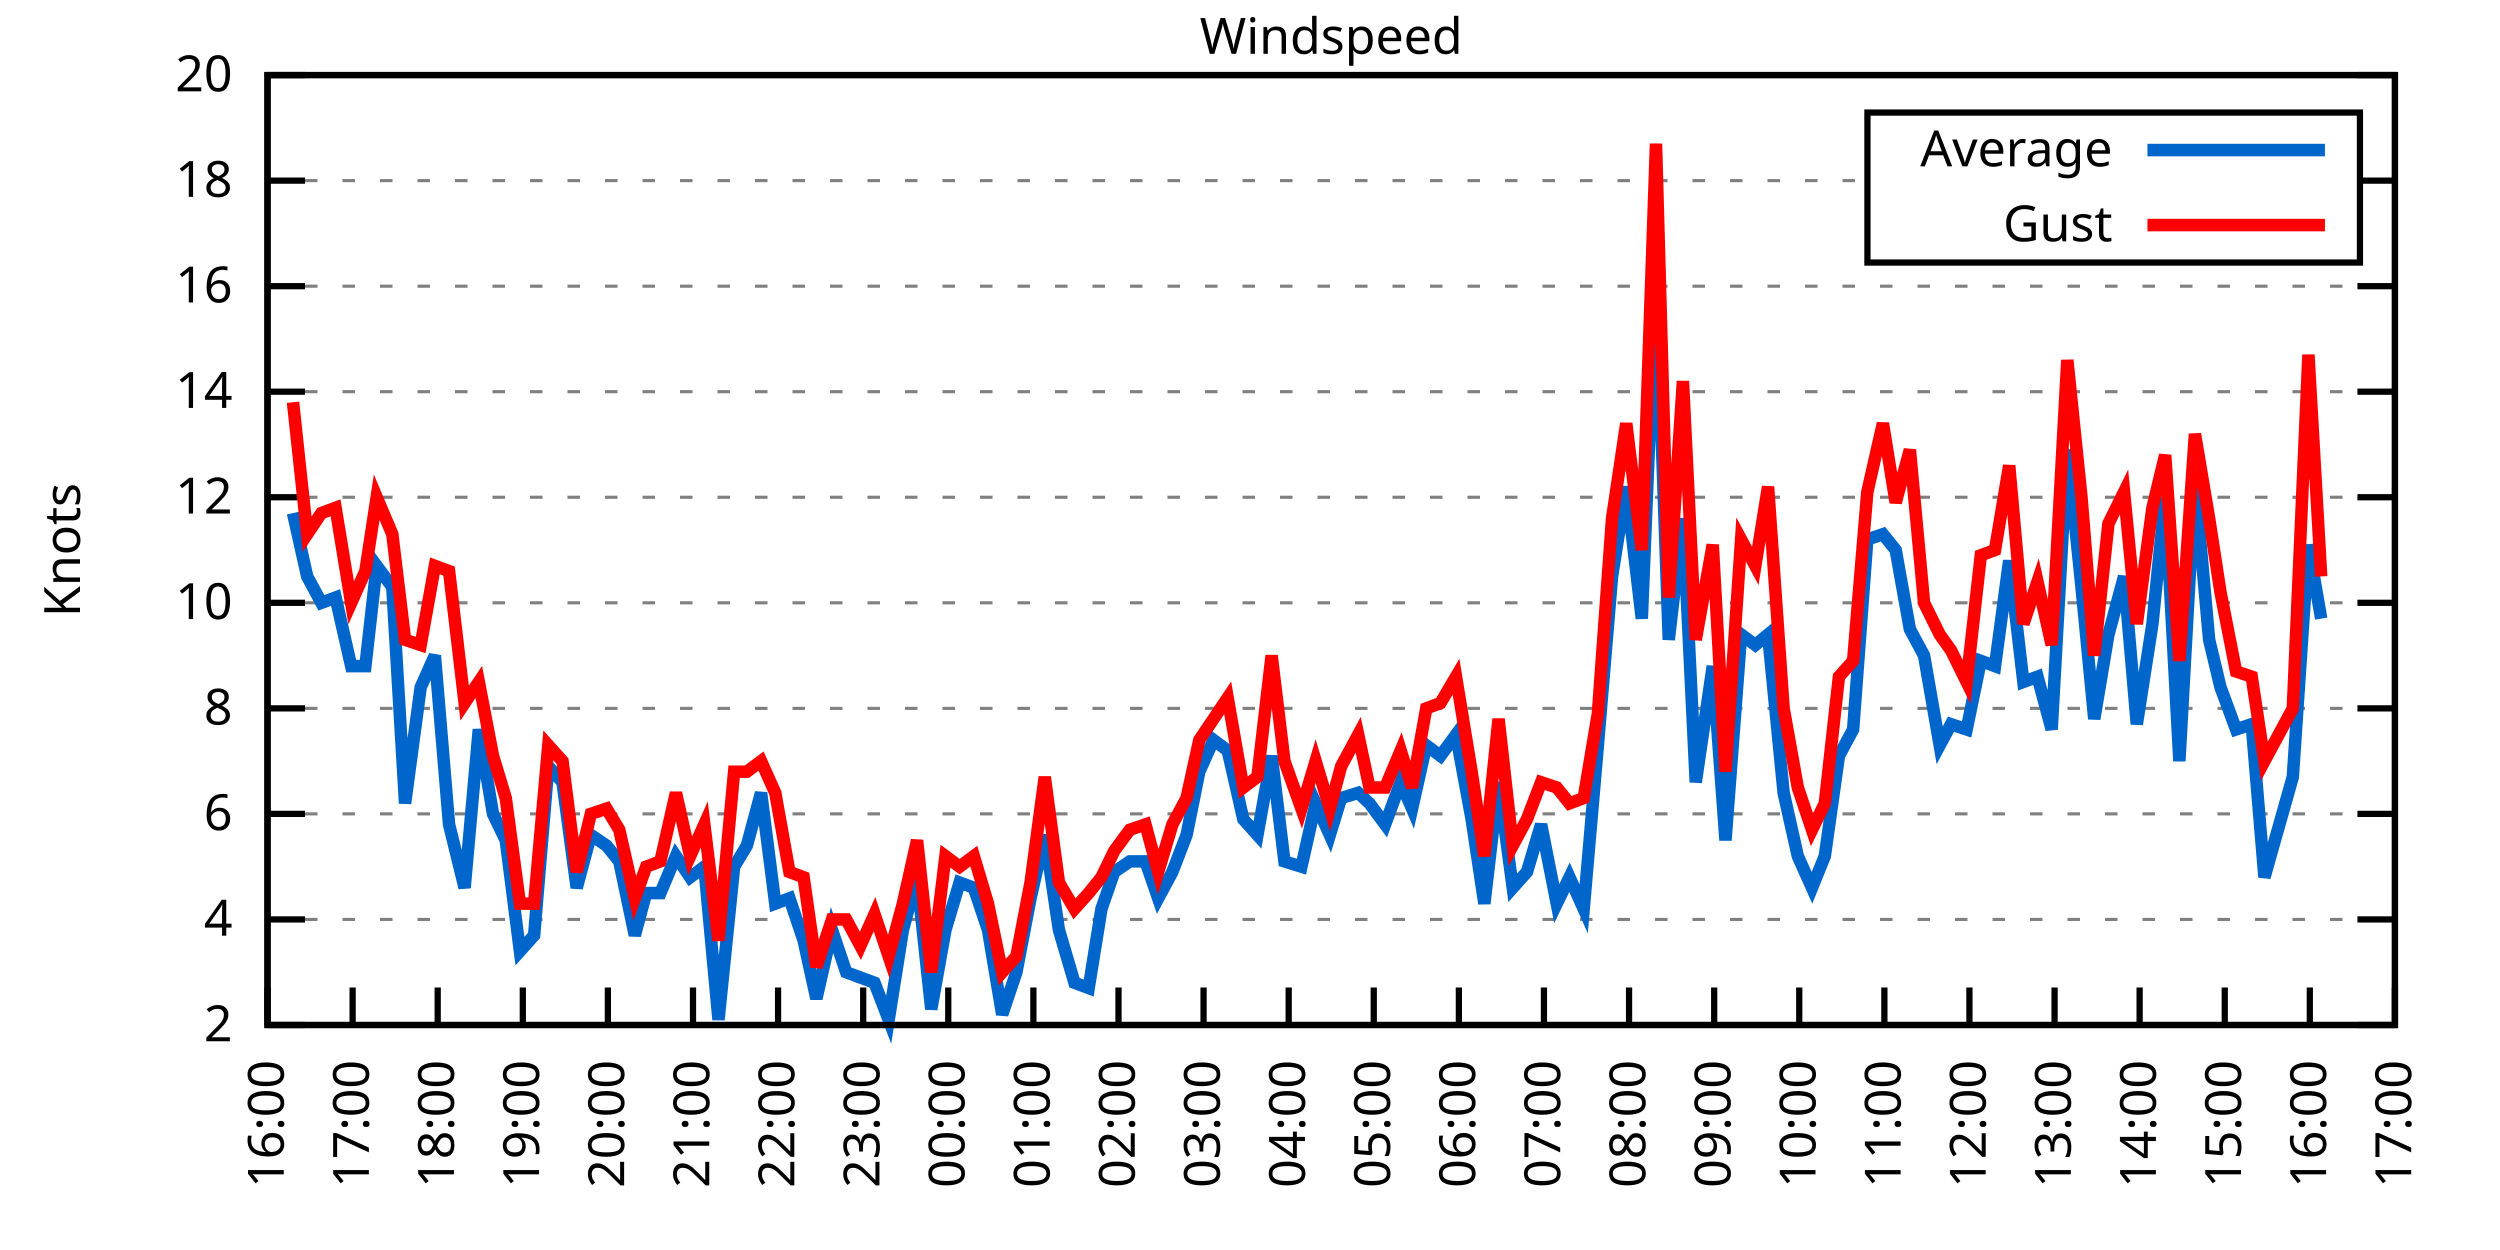
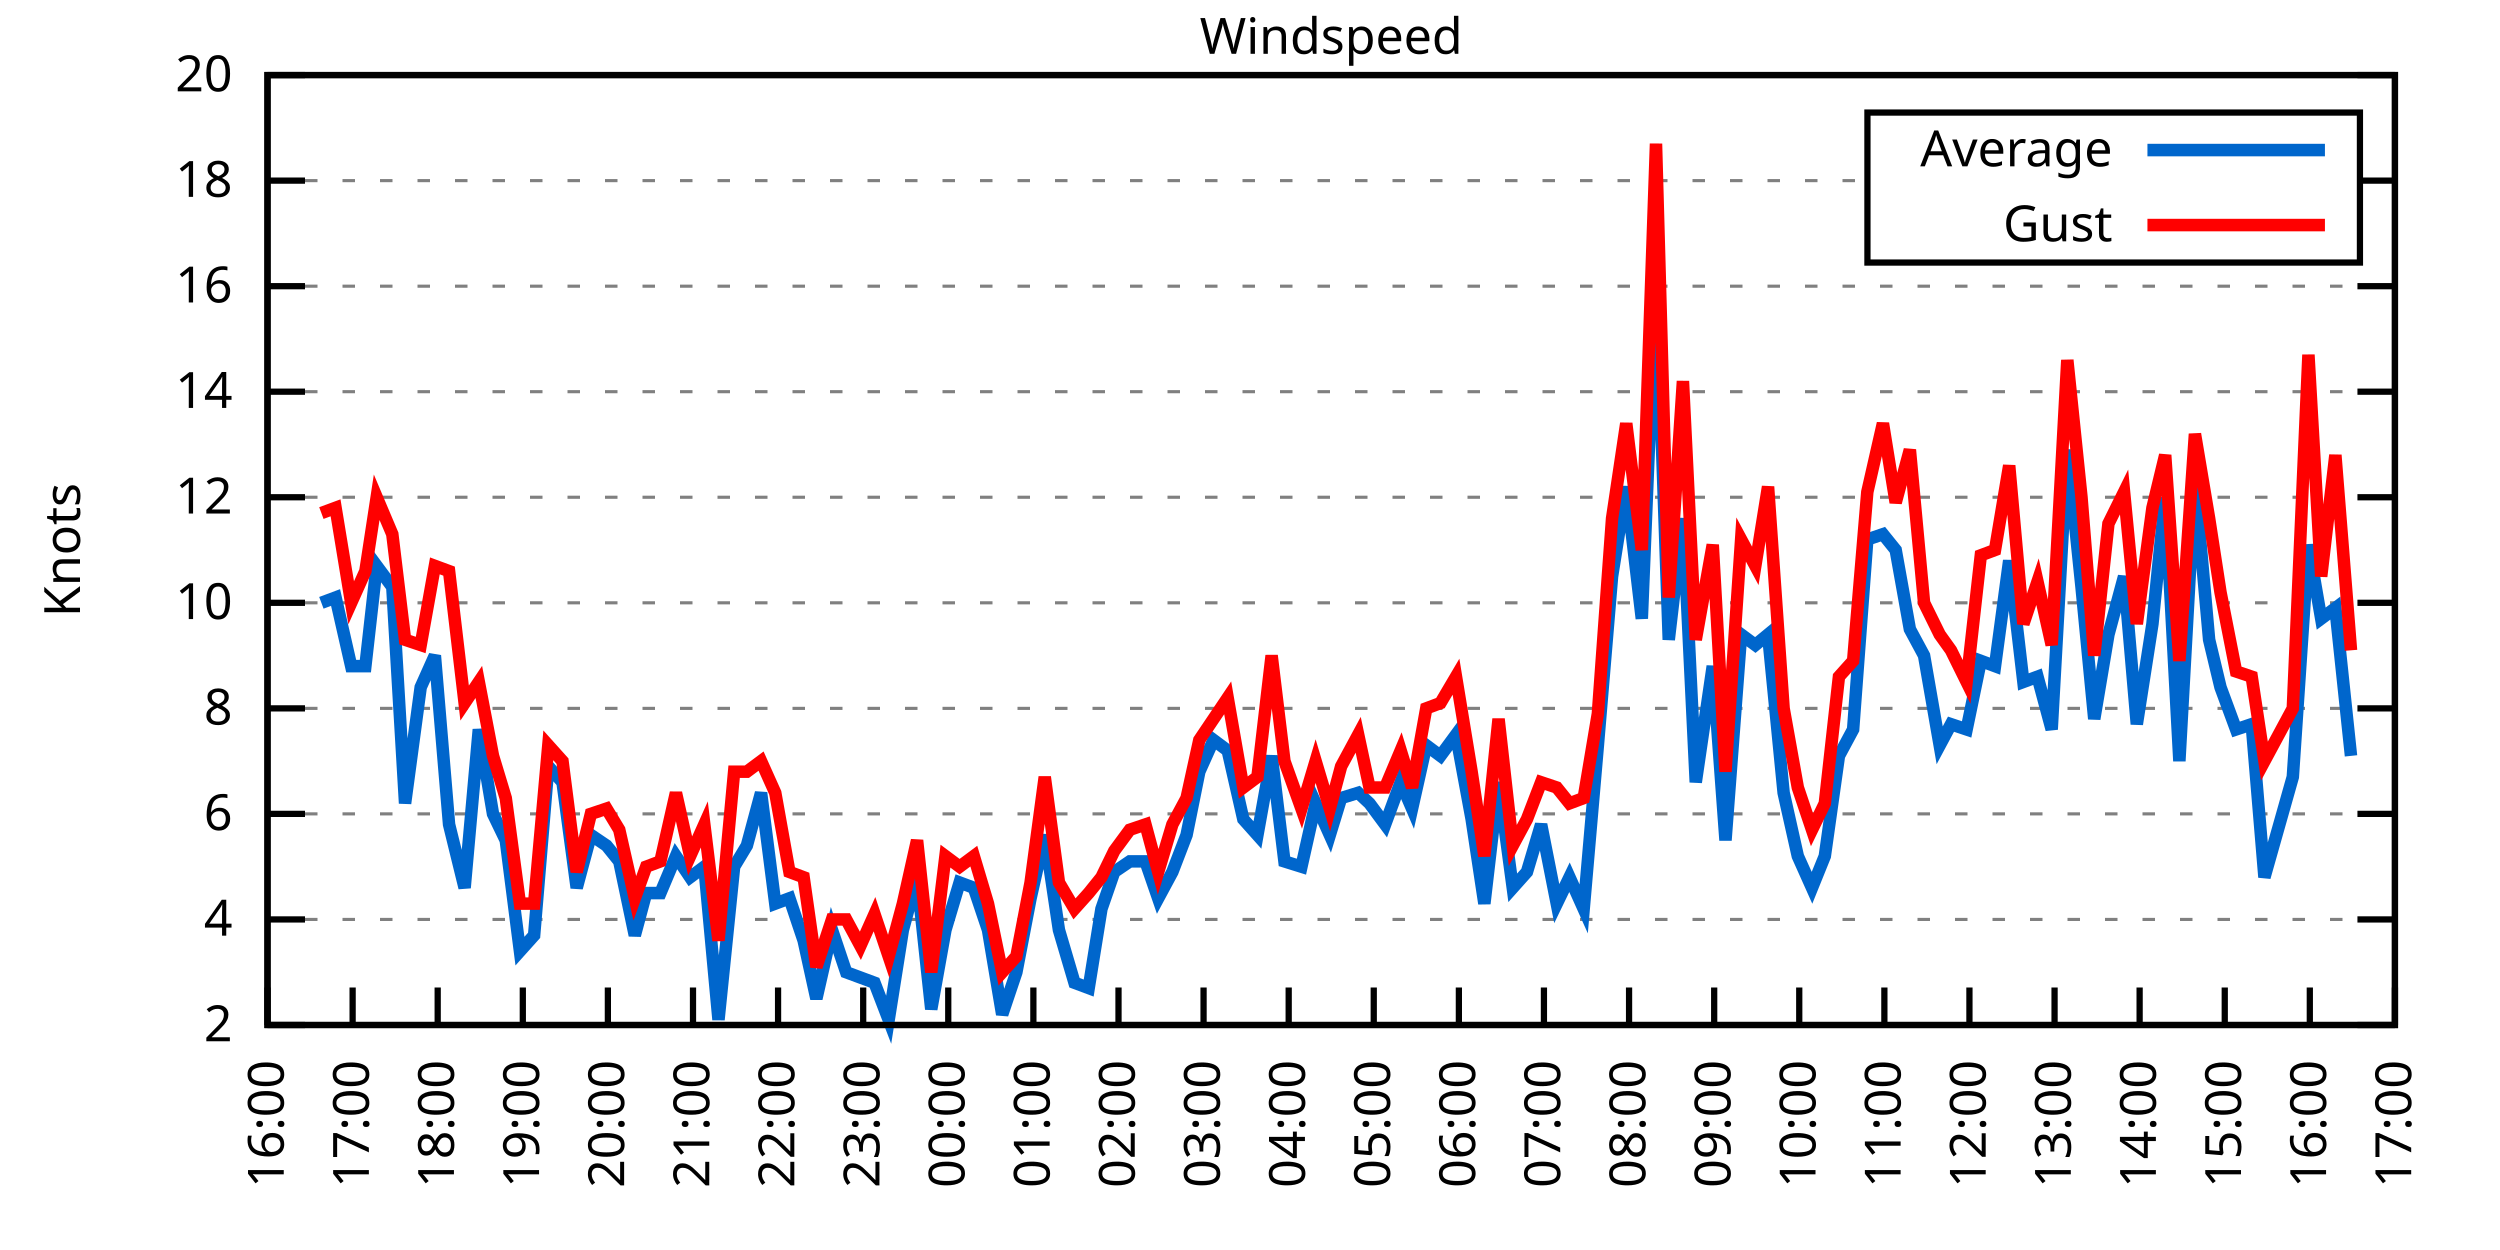
<svg xmlns="http://www.w3.org/2000/svg" xmlns:xlink="http://www.w3.org/1999/xlink" width="400" height="200" viewBox="0 0 400 200">
  <g id="gnuplot_canvas">
    <rect x="0" y="0" width="400" height="200" fill="none" />
    <defs>
      <circle id="gpDot" r="0.5" stroke-width="0.5" stroke="currentColor" />
      <path id="gpPt0" stroke-width="0.333" stroke="currentColor" d="M-1,0 h2 M0,-1 v2" />
      <path id="gpPt1" stroke-width="0.333" stroke="currentColor" d="M-1,-1 L1,1 M1,-1 L-1,1" />
      <path id="gpPt2" stroke-width="0.333" stroke="currentColor" d="M-1,0 L1,0 M0,-1 L0,1 M-1,-1 L1,1 M-1,1 L1,-1" />
      <rect id="gpPt3" stroke-width="0.333" stroke="currentColor" x="-1" y="-1" width="2" height="2" />
      <rect id="gpPt4" stroke-width="0.333" stroke="currentColor" fill="currentColor" x="-1" y="-1" width="2" height="2" />
      <circle id="gpPt5" stroke-width="0.333" stroke="currentColor" cx="0" cy="0" r="1" />
      <use xlink:href="#gpPt5" id="gpPt6" fill="currentColor" stroke="none" />
      <path id="gpPt7" stroke-width="0.333" stroke="currentColor" d="M0,-1.33 L-1.33,0.67 L1.33,0.67 z" />
      <use xlink:href="#gpPt7" id="gpPt8" fill="currentColor" stroke="none" />
      <use xlink:href="#gpPt7" id="gpPt9" stroke="currentColor" transform="rotate(180)" />
      <use xlink:href="#gpPt9" id="gpPt10" fill="currentColor" stroke="none" />
      <use xlink:href="#gpPt3" id="gpPt11" stroke="currentColor" transform="rotate(45)" />
      <use xlink:href="#gpPt11" id="gpPt12" fill="currentColor" stroke="none" />
      <path id="gpPt13" stroke-width="0.333" stroke="currentColor" d="M0,1.330 L1.265,0.411 L0.782,-1.067 L-0.782,-1.076 L-1.265,0.411 z" />
      <use xlink:href="#gpPt13" id="gpPt14" fill="currentColor" stroke="none" />
      <filter id="textbox" filterUnits="objectBoundingBox" x="0" y="0" height="1" width="1">
        <feFlood flood-color="white" flood-opacity="1" result="bgnd" />
        <feComposite in="SourceGraphic" in2="bgnd" operator="atop" />
      </filter>
      <filter id="greybox" filterUnits="objectBoundingBox" x="0" y="0" height="1" width="1">
        <feFlood flood-color="lightgrey" flood-opacity="1" result="grey" />
        <feComposite in="SourceGraphic" in2="grey" operator="atop" />
      </filter>
    </defs>
    <g fill="none" color="white" stroke="currentColor" stroke-width="1.00" stroke-linecap="butt" stroke-linejoin="miter">
</g>
    <g fill="none" color="black" stroke="currentColor" stroke-width="1.00" stroke-linecap="butt" stroke-linejoin="miter">
      <g stroke="none" shape-rendering="crispEdges">
        <polygon fill="rgb(255, 255, 255)" points="42.80,164.00 383.18,164.00 383.18,12.02 42.80,12.02 " />
      </g>
    </g>
    <g fill="none" color="black" stroke="currentColor" stroke-width="1.00" stroke-linecap="butt" stroke-linejoin="miter">
</g>
    <g fill="none" color="black" stroke="black" stroke-width="0.50" stroke-linecap="butt" stroke-linejoin="miter">
</g>
    <g fill="none" color="gray" stroke="currentColor" stroke-width="0.50" stroke-linecap="butt" stroke-linejoin="miter">
      <path stroke="gray" stroke-dasharray="2,4" class="gridline" d="M42.80,164.00 L383.19,164.00  " />
    </g>
    <g fill="none" color="gray" stroke="gray" stroke-width="1.00" stroke-linecap="butt" stroke-linejoin="miter">
</g>
    <g fill="none" color="black" stroke="currentColor" stroke-width="1.00" stroke-linecap="butt" stroke-linejoin="miter">
      <path stroke="black" d="M42.80,164.00 L48.80,164.00 M383.19,164.00 L377.19,164.00  " />
      <g transform="translate(37.20,166.60)" stroke="none" fill="black" font-family="Sans" font-size="8.00" text-anchor="end">
        <text>
          <tspan font-family="Sans"> 2</tspan>
        </text>
      </g>
    </g>
    <g fill="none" color="black" stroke="currentColor" stroke-width="1.00" stroke-linecap="butt" stroke-linejoin="miter">
</g>
    <g fill="none" color="black" stroke="black" stroke-width="0.50" stroke-linecap="butt" stroke-linejoin="miter">
</g>
    <g fill="none" color="gray" stroke="currentColor" stroke-width="0.50" stroke-linecap="butt" stroke-linejoin="miter">
      <path stroke="gray" stroke-dasharray="2,4" class="gridline" d="M42.80,147.11 L383.19,147.11  " />
    </g>
    <g fill="none" color="gray" stroke="gray" stroke-width="1.00" stroke-linecap="butt" stroke-linejoin="miter">
</g>
    <g fill="none" color="black" stroke="currentColor" stroke-width="1.00" stroke-linecap="butt" stroke-linejoin="miter">
      <path stroke="black" d="M42.80,147.11 L48.80,147.11 M383.19,147.11 L377.19,147.11  " />
      <g transform="translate(37.20,149.71)" stroke="none" fill="black" font-family="Sans" font-size="8.00" text-anchor="end">
        <text>
          <tspan font-family="Sans"> 4</tspan>
        </text>
      </g>
    </g>
    <g fill="none" color="black" stroke="currentColor" stroke-width="1.00" stroke-linecap="butt" stroke-linejoin="miter">
</g>
    <g fill="none" color="black" stroke="black" stroke-width="0.50" stroke-linecap="butt" stroke-linejoin="miter">
</g>
    <g fill="none" color="gray" stroke="currentColor" stroke-width="0.50" stroke-linecap="butt" stroke-linejoin="miter">
      <path stroke="gray" stroke-dasharray="2,4" class="gridline" d="M42.80,130.22 L383.19,130.22  " />
    </g>
    <g fill="none" color="gray" stroke="gray" stroke-width="1.00" stroke-linecap="butt" stroke-linejoin="miter">
</g>
    <g fill="none" color="black" stroke="currentColor" stroke-width="1.00" stroke-linecap="butt" stroke-linejoin="miter">
      <path stroke="black" d="M42.80,130.22 L48.80,130.22 M383.19,130.22 L377.19,130.22  " />
      <g transform="translate(37.20,132.82)" stroke="none" fill="black" font-family="Sans" font-size="8.00" text-anchor="end">
        <text>
          <tspan font-family="Sans"> 6</tspan>
        </text>
      </g>
    </g>
    <g fill="none" color="black" stroke="currentColor" stroke-width="1.00" stroke-linecap="butt" stroke-linejoin="miter">
</g>
    <g fill="none" color="black" stroke="black" stroke-width="0.50" stroke-linecap="butt" stroke-linejoin="miter">
</g>
    <g fill="none" color="gray" stroke="currentColor" stroke-width="0.50" stroke-linecap="butt" stroke-linejoin="miter">
      <path stroke="gray" stroke-dasharray="2,4" class="gridline" d="M42.80,113.34 L383.19,113.34  " />
    </g>
    <g fill="none" color="gray" stroke="gray" stroke-width="1.00" stroke-linecap="butt" stroke-linejoin="miter">
</g>
    <g fill="none" color="black" stroke="currentColor" stroke-width="1.00" stroke-linecap="butt" stroke-linejoin="miter">
      <path stroke="black" d="M42.80,113.34 L48.80,113.34 M383.19,113.34 L377.19,113.34  " />
      <g transform="translate(37.20,115.94)" stroke="none" fill="black" font-family="Sans" font-size="8.00" text-anchor="end">
        <text>
          <tspan font-family="Sans"> 8</tspan>
        </text>
      </g>
    </g>
    <g fill="none" color="black" stroke="currentColor" stroke-width="1.00" stroke-linecap="butt" stroke-linejoin="miter">
</g>
    <g fill="none" color="black" stroke="black" stroke-width="0.50" stroke-linecap="butt" stroke-linejoin="miter">
</g>
    <g fill="none" color="gray" stroke="currentColor" stroke-width="0.50" stroke-linecap="butt" stroke-linejoin="miter">
      <path stroke="gray" stroke-dasharray="2,4" class="gridline" d="M42.80,96.45 L383.19,96.45  " />
    </g>
    <g fill="none" color="gray" stroke="gray" stroke-width="1.00" stroke-linecap="butt" stroke-linejoin="miter">
</g>
    <g fill="none" color="black" stroke="currentColor" stroke-width="1.00" stroke-linecap="butt" stroke-linejoin="miter">
      <path stroke="black" d="M42.80,96.45 L48.80,96.45 M383.19,96.45 L377.19,96.45  " />
      <g transform="translate(37.20,99.05)" stroke="none" fill="black" font-family="Sans" font-size="8.00" text-anchor="end">
        <text>
          <tspan font-family="Sans"> 10</tspan>
        </text>
      </g>
    </g>
    <g fill="none" color="black" stroke="currentColor" stroke-width="1.00" stroke-linecap="butt" stroke-linejoin="miter">
</g>
    <g fill="none" color="black" stroke="black" stroke-width="0.50" stroke-linecap="butt" stroke-linejoin="miter">
</g>
    <g fill="none" color="gray" stroke="currentColor" stroke-width="0.50" stroke-linecap="butt" stroke-linejoin="miter">
      <path stroke="gray" stroke-dasharray="2,4" class="gridline" d="M42.80,79.56 L383.19,79.56  " />
    </g>
    <g fill="none" color="gray" stroke="gray" stroke-width="1.00" stroke-linecap="butt" stroke-linejoin="miter">
</g>
    <g fill="none" color="black" stroke="currentColor" stroke-width="1.00" stroke-linecap="butt" stroke-linejoin="miter">
      <path stroke="black" d="M42.80,79.56 L48.80,79.56 M383.19,79.56 L377.19,79.56  " />
      <g transform="translate(37.20,82.16)" stroke="none" fill="black" font-family="Sans" font-size="8.00" text-anchor="end">
        <text>
          <tspan font-family="Sans"> 12</tspan>
        </text>
      </g>
    </g>
    <g fill="none" color="black" stroke="currentColor" stroke-width="1.00" stroke-linecap="butt" stroke-linejoin="miter">
</g>
    <g fill="none" color="black" stroke="black" stroke-width="0.50" stroke-linecap="butt" stroke-linejoin="miter">
</g>
    <g fill="none" color="gray" stroke="currentColor" stroke-width="0.50" stroke-linecap="butt" stroke-linejoin="miter">
      <path stroke="gray" stroke-dasharray="2,4" class="gridline" d="M42.80,62.67 L383.19,62.67  " />
    </g>
    <g fill="none" color="gray" stroke="gray" stroke-width="1.00" stroke-linecap="butt" stroke-linejoin="miter">
</g>
    <g fill="none" color="black" stroke="currentColor" stroke-width="1.00" stroke-linecap="butt" stroke-linejoin="miter">
      <path stroke="black" d="M42.80,62.67 L48.80,62.67 M383.19,62.67 L377.19,62.67  " />
      <g transform="translate(37.20,65.27)" stroke="none" fill="black" font-family="Sans" font-size="8.00" text-anchor="end">
        <text>
          <tspan font-family="Sans"> 14</tspan>
        </text>
      </g>
    </g>
    <g fill="none" color="black" stroke="currentColor" stroke-width="1.00" stroke-linecap="butt" stroke-linejoin="miter">
</g>
    <g fill="none" color="black" stroke="black" stroke-width="0.50" stroke-linecap="butt" stroke-linejoin="miter">
</g>
    <g fill="none" color="gray" stroke="currentColor" stroke-width="0.50" stroke-linecap="butt" stroke-linejoin="miter">
      <path stroke="gray" stroke-dasharray="2,4" class="gridline" d="M42.80,45.79 L383.19,45.79  " />
    </g>
    <g fill="none" color="gray" stroke="gray" stroke-width="1.00" stroke-linecap="butt" stroke-linejoin="miter">
</g>
    <g fill="none" color="black" stroke="currentColor" stroke-width="1.00" stroke-linecap="butt" stroke-linejoin="miter">
      <path stroke="black" d="M42.80,45.79 L48.80,45.79 M383.19,45.79 L377.19,45.79  " />
      <g transform="translate(37.20,48.39)" stroke="none" fill="black" font-family="Sans" font-size="8.00" text-anchor="end">
        <text>
          <tspan font-family="Sans"> 16</tspan>
        </text>
      </g>
    </g>
    <g fill="none" color="black" stroke="currentColor" stroke-width="1.00" stroke-linecap="butt" stroke-linejoin="miter">
</g>
    <g fill="none" color="black" stroke="black" stroke-width="0.50" stroke-linecap="butt" stroke-linejoin="miter">
</g>
    <g fill="none" color="gray" stroke="currentColor" stroke-width="0.50" stroke-linecap="butt" stroke-linejoin="miter">
      <path stroke="gray" stroke-dasharray="2,4" class="gridline" d="M42.80,28.90 L298.79,28.90 M377.59,28.90 L383.19,28.90  " />
    </g>
    <g fill="none" color="gray" stroke="gray" stroke-width="1.00" stroke-linecap="butt" stroke-linejoin="miter">
</g>
    <g fill="none" color="black" stroke="currentColor" stroke-width="1.00" stroke-linecap="butt" stroke-linejoin="miter">
      <path stroke="black" d="M42.80,28.90 L48.80,28.90 M383.19,28.90 L377.19,28.90  " />
      <g transform="translate(37.20,31.50)" stroke="none" fill="black" font-family="Sans" font-size="8.00" text-anchor="end">
        <text>
          <tspan font-family="Sans"> 18</tspan>
        </text>
      </g>
    </g>
    <g fill="none" color="black" stroke="currentColor" stroke-width="1.00" stroke-linecap="butt" stroke-linejoin="miter">
</g>
    <g fill="none" color="black" stroke="black" stroke-width="0.50" stroke-linecap="butt" stroke-linejoin="miter">
</g>
    <g fill="none" color="gray" stroke="currentColor" stroke-width="0.50" stroke-linecap="butt" stroke-linejoin="miter">
      <path stroke="gray" stroke-dasharray="2,4" class="gridline" d="M42.80,12.01 L383.19,12.01  " />
    </g>
    <g fill="none" color="gray" stroke="gray" stroke-width="1.00" stroke-linecap="butt" stroke-linejoin="miter">
</g>
    <g fill="none" color="black" stroke="currentColor" stroke-width="1.00" stroke-linecap="butt" stroke-linejoin="miter">
      <path stroke="black" d="M42.80,12.01 L48.80,12.01 M383.19,12.01 L377.19,12.01  " />
      <g transform="translate(37.20,14.61)" stroke="none" fill="black" font-family="Sans" font-size="8.00" text-anchor="end">
        <text>
          <tspan font-family="Sans"> 20</tspan>
        </text>
      </g>
    </g>
    <g fill="none" color="black" stroke="currentColor" stroke-width="1.00" stroke-linecap="butt" stroke-linejoin="miter">
      <path stroke="black" d="M42.80,164.00 L42.80,158.00  " />
      <g transform="translate(45.40,169.60) rotate(270.00)" stroke="none" fill="black" font-family="Sans" font-size="8.00" text-anchor="end">
        <text>
          <tspan font-family="Sans">16:00</tspan>
        </text>
      </g>
    </g>
    <g fill="none" color="black" stroke="currentColor" stroke-width="1.00" stroke-linecap="butt" stroke-linejoin="miter">
      <path stroke="black" d="M56.42,164.00 L56.42,158.00  " />
      <g transform="translate(59.02,169.60) rotate(270.00)" stroke="none" fill="black" font-family="Sans" font-size="8.00" text-anchor="end">
        <text>
          <tspan font-family="Sans">17:00</tspan>
        </text>
      </g>
    </g>
    <g fill="none" color="black" stroke="currentColor" stroke-width="1.00" stroke-linecap="butt" stroke-linejoin="miter">
      <path stroke="black" d="M70.03,164.00 L70.03,158.00  " />
      <g transform="translate(72.63,169.60) rotate(270.00)" stroke="none" fill="black" font-family="Sans" font-size="8.00" text-anchor="end">
        <text>
          <tspan font-family="Sans">18:00</tspan>
        </text>
      </g>
    </g>
    <g fill="none" color="black" stroke="currentColor" stroke-width="1.00" stroke-linecap="butt" stroke-linejoin="miter">
      <path stroke="black" d="M83.65,164.00 L83.65,158.00  " />
      <g transform="translate(86.25,169.60) rotate(270.00)" stroke="none" fill="black" font-family="Sans" font-size="8.00" text-anchor="end">
        <text>
          <tspan font-family="Sans">19:00</tspan>
        </text>
      </g>
    </g>
    <g fill="none" color="black" stroke="currentColor" stroke-width="1.00" stroke-linecap="butt" stroke-linejoin="miter">
      <path stroke="black" d="M97.26,164.00 L97.26,158.00  " />
      <g transform="translate(99.86,169.60) rotate(270.00)" stroke="none" fill="black" font-family="Sans" font-size="8.00" text-anchor="end">
        <text>
          <tspan font-family="Sans">20:00</tspan>
        </text>
      </g>
    </g>
    <g fill="none" color="black" stroke="currentColor" stroke-width="1.00" stroke-linecap="butt" stroke-linejoin="miter">
      <path stroke="black" d="M110.88,164.00 L110.88,158.00  " />
      <g transform="translate(113.48,169.60) rotate(270.00)" stroke="none" fill="black" font-family="Sans" font-size="8.00" text-anchor="end">
        <text>
          <tspan font-family="Sans">21:00</tspan>
        </text>
      </g>
    </g>
    <g fill="none" color="black" stroke="currentColor" stroke-width="1.00" stroke-linecap="butt" stroke-linejoin="miter">
      <path stroke="black" d="M124.49,164.00 L124.49,158.00  " />
      <g transform="translate(127.09,169.60) rotate(270.00)" stroke="none" fill="black" font-family="Sans" font-size="8.00" text-anchor="end">
        <text>
          <tspan font-family="Sans">22:00</tspan>
        </text>
      </g>
    </g>
    <g fill="none" color="black" stroke="currentColor" stroke-width="1.00" stroke-linecap="butt" stroke-linejoin="miter">
      <path stroke="black" d="M138.11,164.00 L138.11,158.00  " />
      <g transform="translate(140.71,169.60) rotate(270.00)" stroke="none" fill="black" font-family="Sans" font-size="8.00" text-anchor="end">
        <text>
          <tspan font-family="Sans">23:00</tspan>
        </text>
      </g>
    </g>
    <g fill="none" color="black" stroke="currentColor" stroke-width="1.00" stroke-linecap="butt" stroke-linejoin="miter">
      <path stroke="black" d="M151.72,164.00 L151.72,158.00  " />
      <g transform="translate(154.32,169.60) rotate(270.00)" stroke="none" fill="black" font-family="Sans" font-size="8.00" text-anchor="end">
        <text>
          <tspan font-family="Sans">00:00</tspan>
        </text>
      </g>
    </g>
    <g fill="none" color="black" stroke="currentColor" stroke-width="1.00" stroke-linecap="butt" stroke-linejoin="miter">
      <path stroke="black" d="M165.34,164.00 L165.34,158.00  " />
      <g transform="translate(167.94,169.60) rotate(270.00)" stroke="none" fill="black" font-family="Sans" font-size="8.00" text-anchor="end">
        <text>
          <tspan font-family="Sans">01:00</tspan>
        </text>
      </g>
    </g>
    <g fill="none" color="black" stroke="currentColor" stroke-width="1.00" stroke-linecap="butt" stroke-linejoin="miter">
      <path stroke="black" d="M178.96,164.00 L178.96,158.00  " />
      <g transform="translate(181.56,169.60) rotate(270.00)" stroke="none" fill="black" font-family="Sans" font-size="8.00" text-anchor="end">
        <text>
          <tspan font-family="Sans">02:00</tspan>
        </text>
      </g>
    </g>
    <g fill="none" color="black" stroke="currentColor" stroke-width="1.00" stroke-linecap="butt" stroke-linejoin="miter">
      <path stroke="black" d="M192.57,164.00 L192.57,158.00  " />
      <g transform="translate(195.17,169.60) rotate(270.00)" stroke="none" fill="black" font-family="Sans" font-size="8.00" text-anchor="end">
        <text>
          <tspan font-family="Sans">03:00</tspan>
        </text>
      </g>
    </g>
    <g fill="none" color="black" stroke="currentColor" stroke-width="1.00" stroke-linecap="butt" stroke-linejoin="miter">
      <path stroke="black" d="M206.19,164.00 L206.19,158.00  " />
      <g transform="translate(208.79,169.60) rotate(270.00)" stroke="none" fill="black" font-family="Sans" font-size="8.00" text-anchor="end">
        <text>
          <tspan font-family="Sans">04:00</tspan>
        </text>
      </g>
    </g>
    <g fill="none" color="black" stroke="currentColor" stroke-width="1.00" stroke-linecap="butt" stroke-linejoin="miter">
      <path stroke="black" d="M219.80,164.00 L219.80,158.00  " />
      <g transform="translate(222.40,169.60) rotate(270.00)" stroke="none" fill="black" font-family="Sans" font-size="8.00" text-anchor="end">
        <text>
          <tspan font-family="Sans">05:00</tspan>
        </text>
      </g>
    </g>
    <g fill="none" color="black" stroke="currentColor" stroke-width="1.00" stroke-linecap="butt" stroke-linejoin="miter">
      <path stroke="black" d="M233.42,164.00 L233.42,158.00  " />
      <g transform="translate(236.02,169.60) rotate(270.00)" stroke="none" fill="black" font-family="Sans" font-size="8.00" text-anchor="end">
        <text>
          <tspan font-family="Sans">06:00</tspan>
        </text>
      </g>
    </g>
    <g fill="none" color="black" stroke="currentColor" stroke-width="1.00" stroke-linecap="butt" stroke-linejoin="miter">
      <path stroke="black" d="M247.03,164.00 L247.03,158.00  " />
      <g transform="translate(249.63,169.60) rotate(270.00)" stroke="none" fill="black" font-family="Sans" font-size="8.00" text-anchor="end">
        <text>
          <tspan font-family="Sans">07:00</tspan>
        </text>
      </g>
    </g>
    <g fill="none" color="black" stroke="currentColor" stroke-width="1.00" stroke-linecap="butt" stroke-linejoin="miter">
      <path stroke="black" d="M260.65,164.00 L260.65,158.00  " />
      <g transform="translate(263.25,169.60) rotate(270.00)" stroke="none" fill="black" font-family="Sans" font-size="8.00" text-anchor="end">
        <text>
          <tspan font-family="Sans">08:00</tspan>
        </text>
      </g>
    </g>
    <g fill="none" color="black" stroke="currentColor" stroke-width="1.00" stroke-linecap="butt" stroke-linejoin="miter">
      <path stroke="black" d="M274.27,164.00 L274.27,158.00  " />
      <g transform="translate(276.87,169.60) rotate(270.00)" stroke="none" fill="black" font-family="Sans" font-size="8.00" text-anchor="end">
        <text>
          <tspan font-family="Sans">09:00</tspan>
        </text>
      </g>
    </g>
    <g fill="none" color="black" stroke="currentColor" stroke-width="1.00" stroke-linecap="butt" stroke-linejoin="miter">
      <path stroke="black" d="M287.88,164.00 L287.88,158.00  " />
      <g transform="translate(290.48,169.60) rotate(270.00)" stroke="none" fill="black" font-family="Sans" font-size="8.00" text-anchor="end">
        <text>
          <tspan font-family="Sans">10:00</tspan>
        </text>
      </g>
    </g>
    <g fill="none" color="black" stroke="currentColor" stroke-width="1.00" stroke-linecap="butt" stroke-linejoin="miter">
      <path stroke="black" d="M301.50,164.00 L301.50,158.00  " />
      <g transform="translate(304.10,169.60) rotate(270.00)" stroke="none" fill="black" font-family="Sans" font-size="8.00" text-anchor="end">
        <text>
          <tspan font-family="Sans">11:00</tspan>
        </text>
      </g>
    </g>
    <g fill="none" color="black" stroke="currentColor" stroke-width="1.00" stroke-linecap="butt" stroke-linejoin="miter">
      <path stroke="black" d="M315.11,164.00 L315.11,158.00  " />
      <g transform="translate(317.71,169.60) rotate(270.00)" stroke="none" fill="black" font-family="Sans" font-size="8.00" text-anchor="end">
        <text>
          <tspan font-family="Sans">12:00</tspan>
        </text>
      </g>
    </g>
    <g fill="none" color="black" stroke="currentColor" stroke-width="1.00" stroke-linecap="butt" stroke-linejoin="miter">
      <path stroke="black" d="M328.73,164.00 L328.73,158.00  " />
      <g transform="translate(331.33,169.60) rotate(270.00)" stroke="none" fill="black" font-family="Sans" font-size="8.00" text-anchor="end">
        <text>
          <tspan font-family="Sans">13:00</tspan>
        </text>
      </g>
    </g>
    <g fill="none" color="black" stroke="currentColor" stroke-width="1.00" stroke-linecap="butt" stroke-linejoin="miter">
      <path stroke="black" d="M342.34,164.00 L342.34,158.00  " />
      <g transform="translate(344.94,169.60) rotate(270.00)" stroke="none" fill="black" font-family="Sans" font-size="8.00" text-anchor="end">
        <text>
          <tspan font-family="Sans">14:00</tspan>
        </text>
      </g>
    </g>
    <g fill="none" color="black" stroke="currentColor" stroke-width="1.00" stroke-linecap="butt" stroke-linejoin="miter">
      <path stroke="black" d="M355.96,164.00 L355.96,158.00  " />
      <g transform="translate(358.56,169.60) rotate(270.00)" stroke="none" fill="black" font-family="Sans" font-size="8.00" text-anchor="end">
        <text>
          <tspan font-family="Sans">15:00</tspan>
        </text>
      </g>
    </g>
    <g fill="none" color="black" stroke="currentColor" stroke-width="1.00" stroke-linecap="butt" stroke-linejoin="miter">
      <path stroke="black" d="M369.57,164.00 L369.57,158.00  " />
      <g transform="translate(372.17,169.60) rotate(270.00)" stroke="none" fill="black" font-family="Sans" font-size="8.00" text-anchor="end">
        <text>
          <tspan font-family="Sans">16:00</tspan>
        </text>
      </g>
    </g>
    <g fill="none" color="black" stroke="currentColor" stroke-width="1.00" stroke-linecap="butt" stroke-linejoin="miter">
      <path stroke="black" d="M383.19,164.00 L383.19,158.00  " />
      <g transform="translate(385.79,169.60) rotate(270.00)" stroke="none" fill="black" font-family="Sans" font-size="8.00" text-anchor="end">
        <text>
          <tspan font-family="Sans">17:00</tspan>
        </text>
      </g>
    </g>
    <g fill="none" color="black" stroke="currentColor" stroke-width="1.00" stroke-linecap="butt" stroke-linejoin="miter">
</g>
    <g fill="none" color="black" stroke="currentColor" stroke-width="1.00" stroke-linecap="butt" stroke-linejoin="miter">
      <path stroke="black" d="M42.80,12.01 L42.80,164.00 L383.19,164.00 L383.19,12.01 L42.80,12.01 Z  " />
    </g>
    <g fill="none" color="black" stroke="currentColor" stroke-width="1.00" stroke-linecap="butt" stroke-linejoin="miter">
</g>
    <g fill="none" color="black" stroke="currentColor" stroke-width="1.00" stroke-linecap="butt" stroke-linejoin="miter">
      <path stroke="black" d="M298.79,42.01 L298.79,18.01 L377.59,18.01 L377.59,42.01 L298.79,42.01 Z  " />
    </g>
    <g id="Windspeed_plot_1">
      <g fill="none" color="white" stroke="black" stroke-width="2.00" stroke-linecap="butt" stroke-linejoin="miter">
</g>
      <g fill="none" color="black" stroke="currentColor" stroke-width="2.00" stroke-linecap="butt" stroke-linejoin="miter">
        <g transform="translate(337.99,26.61)" stroke="none" fill="black" font-family="Sans" font-size="8.00" text-anchor="end">
          <text>
            <tspan font-family="Sans">Average</tspan>
          </text>
        </g>
      </g>
      <g fill="none" color="black" stroke="currentColor" stroke-width="2.00" stroke-linecap="butt" stroke-linejoin="miter">
-         <path stroke="rgb(  0, 102, 204)" d="M343.59,24.01 L371.99,24.01 M46.88,82.09 L49.15,92.23 L51.42,96.45 L53.69,95.60 L56.19,106.58 L58.46,106.58   L60.27,90.54 L62.77,93.92 L64.81,128.54 L67.31,109.96 L69.58,104.89 L71.85,131.91 L74.34,142.05 L76.61,116.71   L78.88,130.22 L80.92,134.45 L83.19,152.18 L85.46,149.65 L87.73,122.62 L90.00,125.16 L92.27,142.05 L94.54,133.60   L97.04,135.29 L99.08,137.82 L101.57,149.65 L103.39,142.89 L105.66,142.89 L108.15,136.98 L110.42,140.36 L112.69,138.67   L114.96,163.16 L117.46,138.67 L119.50,135.29 L121.77,126.85 L124.04,144.58 L126.31,143.73 L128.58,150.49 L130.62,159.78   L133.12,148.80 L135.39,155.56 L137.66,156.40 L139.92,157.24 L142.19,163.16 L144.46,148.80 L146.73,140.36 L149.00,161.47   L151.27,148.80 L153.54,141.20 L155.81,142.05 L158.08,148.80 L160.35,162.31 L162.62,155.56 L164.89,143.73 L167.16,133.60   L169.43,148.80 L171.92,157.24 L174.19,158.09 L176.23,145.42 L178.28,139.51 L180.77,137.82 L183.27,137.82 L185.31,143.73   L187.58,139.51 L189.85,133.60 L191.89,123.47 L194.16,118.40 L196.43,120.09 L198.93,131.07 L201.19,133.60 L203.46,120.94   L205.51,137.82 L208.23,138.67 L210.50,128.54 L212.77,133.60 L214.58,127.69 L217.31,126.85 L219.12,128.54 L221.62,131.91   L224.11,125.16 L225.93,129.38 L228.20,119.25 L230.47,120.94 L232.96,117.56 L235.46,131.07 L237.50,144.58 L239.77,125.16   L242.04,142.05 L244.31,139.51 L246.58,131.91 L249.08,144.58 L251.12,140.36 L253.39,145.42 L255.66,119.25 L257.93,92.23   L260.20,77.87 L262.69,98.98 L264.96,44.10 L267.00,102.36 L269.27,82.94 L271.32,125.16 L274.04,106.58 L276.08,134.45   L278.58,101.52 L280.85,103.20 L282.89,101.52 L285.38,126.85 L287.65,136.98 L289.92,142.05 L291.97,136.98 L294.23,120.94   L296.50,116.71 L298.77,86.32 L301.27,85.47 L303.31,88.00 L305.58,100.67 L307.85,104.89 L310.35,119.25 L312.16,115.87   L314.66,116.71 L316.93,105.74 L319.20,106.58 L321.47,89.69 L323.74,109.11 L326.00,108.27 L328.27,116.71 L330.77,71.96   L333.04,93.92 L335.08,115.03 L337.35,101.52 L339.85,92.23 L341.89,115.87 L344.39,99.83 L346.43,79.56 L348.70,121.78   L351.19,77.03 L353.46,102.36 L355.28,109.96 L357.77,116.71 L360.27,115.87 L362.31,140.36 L366.85,124.31 L369.35,87.16   L371.39,98.98  " />
+         <path stroke="rgb(  0, 102, 204)" d="M343.59,24.01 L371.99,24.01 M51.42,96.45 L53.69,95.60 L56.19,106.58 L58.46,106.58 L60.27,90.54 L62.77,93.92   L64.81,128.54 L67.31,109.96 L69.58,104.89 L71.85,131.91 L74.34,142.05 L76.61,116.71 L78.88,130.22 L80.92,134.45   L83.19,152.18 L85.46,149.65 L87.73,122.62 L90.00,125.16 L92.27,142.05 L94.54,133.60 L97.04,135.29 L99.08,137.82   L101.57,149.65 L103.39,142.89 L105.66,142.89 L108.15,136.98 L110.42,140.36 L112.69,138.67 L114.96,163.16 L117.46,138.67   L119.50,135.29 L121.77,126.85 L124.04,144.58 L126.31,143.73 L128.58,150.49 L130.62,159.78 L133.12,148.80 L135.39,155.56   L137.66,156.40 L139.92,157.24 L142.19,163.16 L144.46,148.80 L146.73,140.36 L149.00,161.47 L151.27,148.80 L153.54,141.20   L155.81,142.05 L158.08,148.80 L160.35,162.31 L162.62,155.56 L164.89,143.73 L167.16,133.60 L169.43,148.80 L171.92,157.24   L174.19,158.09 L176.23,145.42 L178.28,139.51 L180.77,137.82 L183.27,137.82 L185.31,143.73 L187.58,139.51 L189.85,133.60   L191.89,123.47 L194.16,118.40 L196.43,120.09 L198.93,131.07 L201.19,133.60 L203.46,120.94 L205.51,137.82 L208.23,138.67   L210.50,128.54 L212.77,133.60 L214.58,127.69 L217.31,126.85 L219.12,128.54 L221.62,131.91 L224.11,125.16 L225.93,129.38   L228.20,119.25 L230.47,120.94 L232.96,117.56 L235.46,131.07 L237.50,144.58 L239.77,125.16 L242.04,142.05 L244.31,139.51   L246.58,131.91 L249.08,144.58 L251.12,140.36 L253.39,145.42 L255.66,119.25 L257.93,92.23 L260.20,77.87 L262.69,98.98   L264.96,44.10 L267.00,102.36 L269.27,82.94 L271.32,125.16 L274.04,106.58 L276.08,134.45 L278.58,101.52 L280.85,103.20   L282.89,101.52 L285.38,126.85 L287.65,136.98 L289.92,142.05 L291.97,136.98 L294.23,120.94 L296.50,116.71 L298.77,86.32   L301.27,85.47 L303.31,88.00 L305.58,100.67 L307.85,104.89 L310.35,119.25 L312.16,115.87 L314.66,116.71 L316.93,105.74   L319.20,106.58 L321.47,89.69 L323.74,109.11 L326.00,108.27 L328.27,116.71 L330.77,71.96 L333.04,93.92 L335.08,115.03   L337.35,101.52 L339.85,92.23 L341.89,115.87 L344.39,99.83 L346.43,79.56 L348.70,121.78 L351.19,77.03 L353.46,102.36   L355.28,109.96 L357.77,116.71 L360.27,115.87 L362.31,140.36 L366.85,124.31 L369.35,87.16 L371.39,98.98 L373.66,97.29   L376.16,120.94  " />
      </g>
    </g>
    <g id="Windspeed_plot_2">
      <g fill="none" color="black" stroke="currentColor" stroke-width="2.00" stroke-linecap="butt" stroke-linejoin="miter">
        <g transform="translate(337.99,38.61)" stroke="none" fill="black" font-family="Sans" font-size="8.00" text-anchor="end">
          <text>
            <tspan font-family="Sans">Gust</tspan>
          </text>
        </g>
      </g>
      <g fill="none" color="black" stroke="currentColor" stroke-width="2.00" stroke-linecap="butt" stroke-linejoin="miter">
-         <path stroke="rgb(255,   0,   0)" d="M343.59,36.01 L371.99,36.01 M46.88,64.36 L49.15,85.47 L51.42,82.09 L53.69,81.25 L56.19,96.45 L58.46,91.38   L60.27,79.56 L62.77,85.47 L64.81,102.36 L67.31,103.20 L69.58,90.54 L71.85,91.38 L74.34,112.49 L76.61,109.11   L78.88,120.94 L80.92,127.69 L83.19,144.58 L85.46,144.58 L87.73,119.25 L90.00,121.78 L92.27,139.51 L94.54,130.22   L97.04,129.38 L99.08,132.76 L101.57,143.73 L103.39,138.67 L105.66,137.82 L108.15,126.85 L110.42,136.98 L112.69,131.91   L114.96,150.49 L117.46,123.47 L119.50,123.47 L121.77,121.78 L124.04,126.85 L126.31,139.51 L128.58,140.36 L130.62,154.71   L133.12,147.11 L135.39,147.11 L137.66,151.33 L139.92,146.27 L142.19,153.02 L144.46,144.58 L146.73,134.45 L149.00,155.56   L151.27,136.98 L153.54,138.67 L155.81,136.98 L158.08,144.58 L160.35,155.56 L162.62,153.02 L164.89,141.20 L167.16,124.31   L169.43,141.20 L171.92,145.42 L174.19,142.89 L176.23,140.36 L178.28,136.14 L180.77,132.76 L183.27,131.91 L185.31,139.51   L187.58,131.91 L189.85,127.69 L191.89,118.40 L194.16,115.03 L196.43,111.65 L198.93,126.00 L201.19,124.31 L203.46,104.89   L205.51,121.78 L208.23,129.38 L210.50,121.78 L212.77,129.38 L214.58,122.62 L217.31,117.56 L219.12,126.00 L221.62,126.00   L224.11,120.09 L225.93,126.00 L228.20,113.34 L230.47,112.49 L232.96,108.27 L235.46,123.47 L237.50,136.98 L239.77,115.03   L242.04,135.29 L244.31,131.07 L246.58,125.16 L249.08,126.00 L251.12,128.54 L253.39,127.69 L255.66,114.18 L257.93,82.94   L260.20,67.74 L262.69,88.00 L264.96,22.99 L267.00,95.60 L269.27,60.98 L271.32,102.36 L274.04,87.16 L276.08,123.47   L278.58,86.32 L280.85,90.54 L282.89,77.87 L285.38,113.34 L287.65,126.00 L289.92,132.76 L291.97,128.54 L294.23,108.27   L296.50,105.74 L298.77,78.72 L301.27,67.74 L303.31,80.41 L305.58,71.96 L307.85,96.45 L310.35,101.52 L312.16,104.05   L314.66,109.11 L316.93,88.85 L319.20,88.00 L321.47,74.49 L323.74,99.83 L326.00,93.07 L328.27,103.20 L330.77,57.61   L333.04,79.56 L335.08,104.89 L337.35,83.78 L339.85,78.72 L341.89,99.83 L344.39,81.25 L346.43,72.81 L348.70,105.74   L351.19,69.43 L353.46,82.94 L355.28,94.76 L357.77,107.43 L360.27,108.27 L362.31,121.78 L366.85,113.34 L369.35,56.76   L371.39,92.23  " />
+         <path stroke="rgb(255,   0,   0)" d="M343.59,36.01 L371.99,36.01 M51.42,82.09 L53.69,81.25 L56.19,96.45 L58.46,91.38 L60.27,79.56 L62.77,85.47   L64.81,102.36 L67.31,103.20 L69.58,90.54 L71.85,91.38 L74.34,112.49 L76.61,109.11 L78.88,120.94 L80.92,127.69   L83.19,144.58 L85.46,144.58 L87.73,119.25 L90.00,121.78 L92.27,139.51 L94.54,130.22 L97.04,129.38 L99.08,132.76   L101.57,143.73 L103.39,138.67 L105.66,137.82 L108.15,126.85 L110.42,136.98 L112.69,131.91 L114.96,150.49 L117.46,123.47   L119.50,123.47 L121.77,121.78 L124.04,126.85 L126.31,139.51 L128.58,140.36 L130.62,154.71 L133.12,147.11 L135.39,147.11   L137.66,151.33 L139.92,146.27 L142.19,153.02 L144.46,144.58 L146.73,134.45 L149.00,155.56 L151.27,136.98 L153.54,138.67   L155.81,136.98 L158.08,144.58 L160.35,155.56 L162.62,153.02 L164.89,141.20 L167.16,124.31 L169.43,141.20 L171.92,145.42   L174.19,142.89 L176.23,140.36 L178.28,136.14 L180.77,132.76 L183.27,131.91 L185.31,139.51 L187.58,131.91 L189.85,127.69   L191.89,118.40 L194.16,115.03 L196.43,111.65 L198.93,126.00 L201.19,124.31 L203.46,104.89 L205.51,121.78 L208.23,129.38   L210.50,121.78 L212.77,129.38 L214.58,122.62 L217.31,117.56 L219.12,126.00 L221.62,126.00 L224.11,120.09 L225.93,126.00   L228.20,113.34 L230.47,112.49 L232.96,108.27 L235.46,123.47 L237.50,136.98 L239.77,115.03 L242.04,135.29 L244.31,131.07   L246.58,125.16 L249.08,126.00 L251.12,128.54 L253.39,127.69 L255.66,114.18 L257.93,82.94 L260.20,67.74 L262.69,88.00   L264.96,22.99 L267.00,95.60 L269.27,60.98 L271.32,102.36 L274.04,87.16 L276.08,123.47 L278.58,86.32 L280.85,90.54   L282.89,77.87 L285.38,113.34 L287.65,126.00 L289.92,132.76 L291.97,128.54 L294.23,108.27 L296.50,105.74 L298.77,78.72   L301.27,67.74 L303.31,80.41 L305.58,71.96 L307.85,96.45 L310.35,101.52 L312.16,104.05 L314.66,109.11 L316.93,88.85   L319.20,88.00 L321.47,74.49 L323.74,99.83 L326.00,93.07 L328.27,103.20 L330.77,57.61 L333.04,79.56 L335.08,104.89   L337.35,83.78 L339.85,78.72 L341.89,99.83 L344.39,81.25 L346.43,72.81 L348.70,105.74 L351.19,69.43 L353.46,82.94   L355.28,94.76 L357.77,107.43 L360.27,108.27 L362.31,121.78 L366.85,113.34 L369.35,56.76 L371.39,92.23 L373.66,72.81   L376.16,104.05  " />
      </g>
    </g>
    <g fill="none" color="black" stroke="currentColor" stroke-width="2.00" stroke-linecap="butt" stroke-linejoin="miter">
</g>
    <g fill="none" color="black" stroke="black" stroke-width="1.00" stroke-linecap="butt" stroke-linejoin="miter">
</g>
    <g fill="none" color="black" stroke="currentColor" stroke-width="1.00" stroke-linecap="butt" stroke-linejoin="miter">
      <path stroke="black" d="M42.80,12.01 L42.80,164.00 L383.19,164.00 L383.19,12.01 L42.80,12.01 Z  " />
      <g transform="translate(12.80,88.01) rotate(270.00)" stroke="none" fill="black" font-family="Sans" font-size="8.00" text-anchor="middle">
        <text>
          <tspan font-family="Sans">Knots</tspan>
        </text>
      </g>
    </g>
    <g fill="none" color="black" stroke="currentColor" stroke-width="1.00" stroke-linecap="butt" stroke-linejoin="miter">
</g>
    <g fill="none" color="black" stroke="currentColor" stroke-width="1.00" stroke-linecap="butt" stroke-linejoin="miter">
      <g transform="translate(212.99,8.61)" stroke="none" fill="black" font-family="Sans" font-size="8.00" text-anchor="middle">
        <text>
          <tspan font-family="Sans">Windspeed</tspan>
        </text>
      </g>
    </g>
    <g fill="none" color="black" stroke="currentColor" stroke-width="1.00" stroke-linecap="butt" stroke-linejoin="miter">
</g>
  </g>
</svg>
